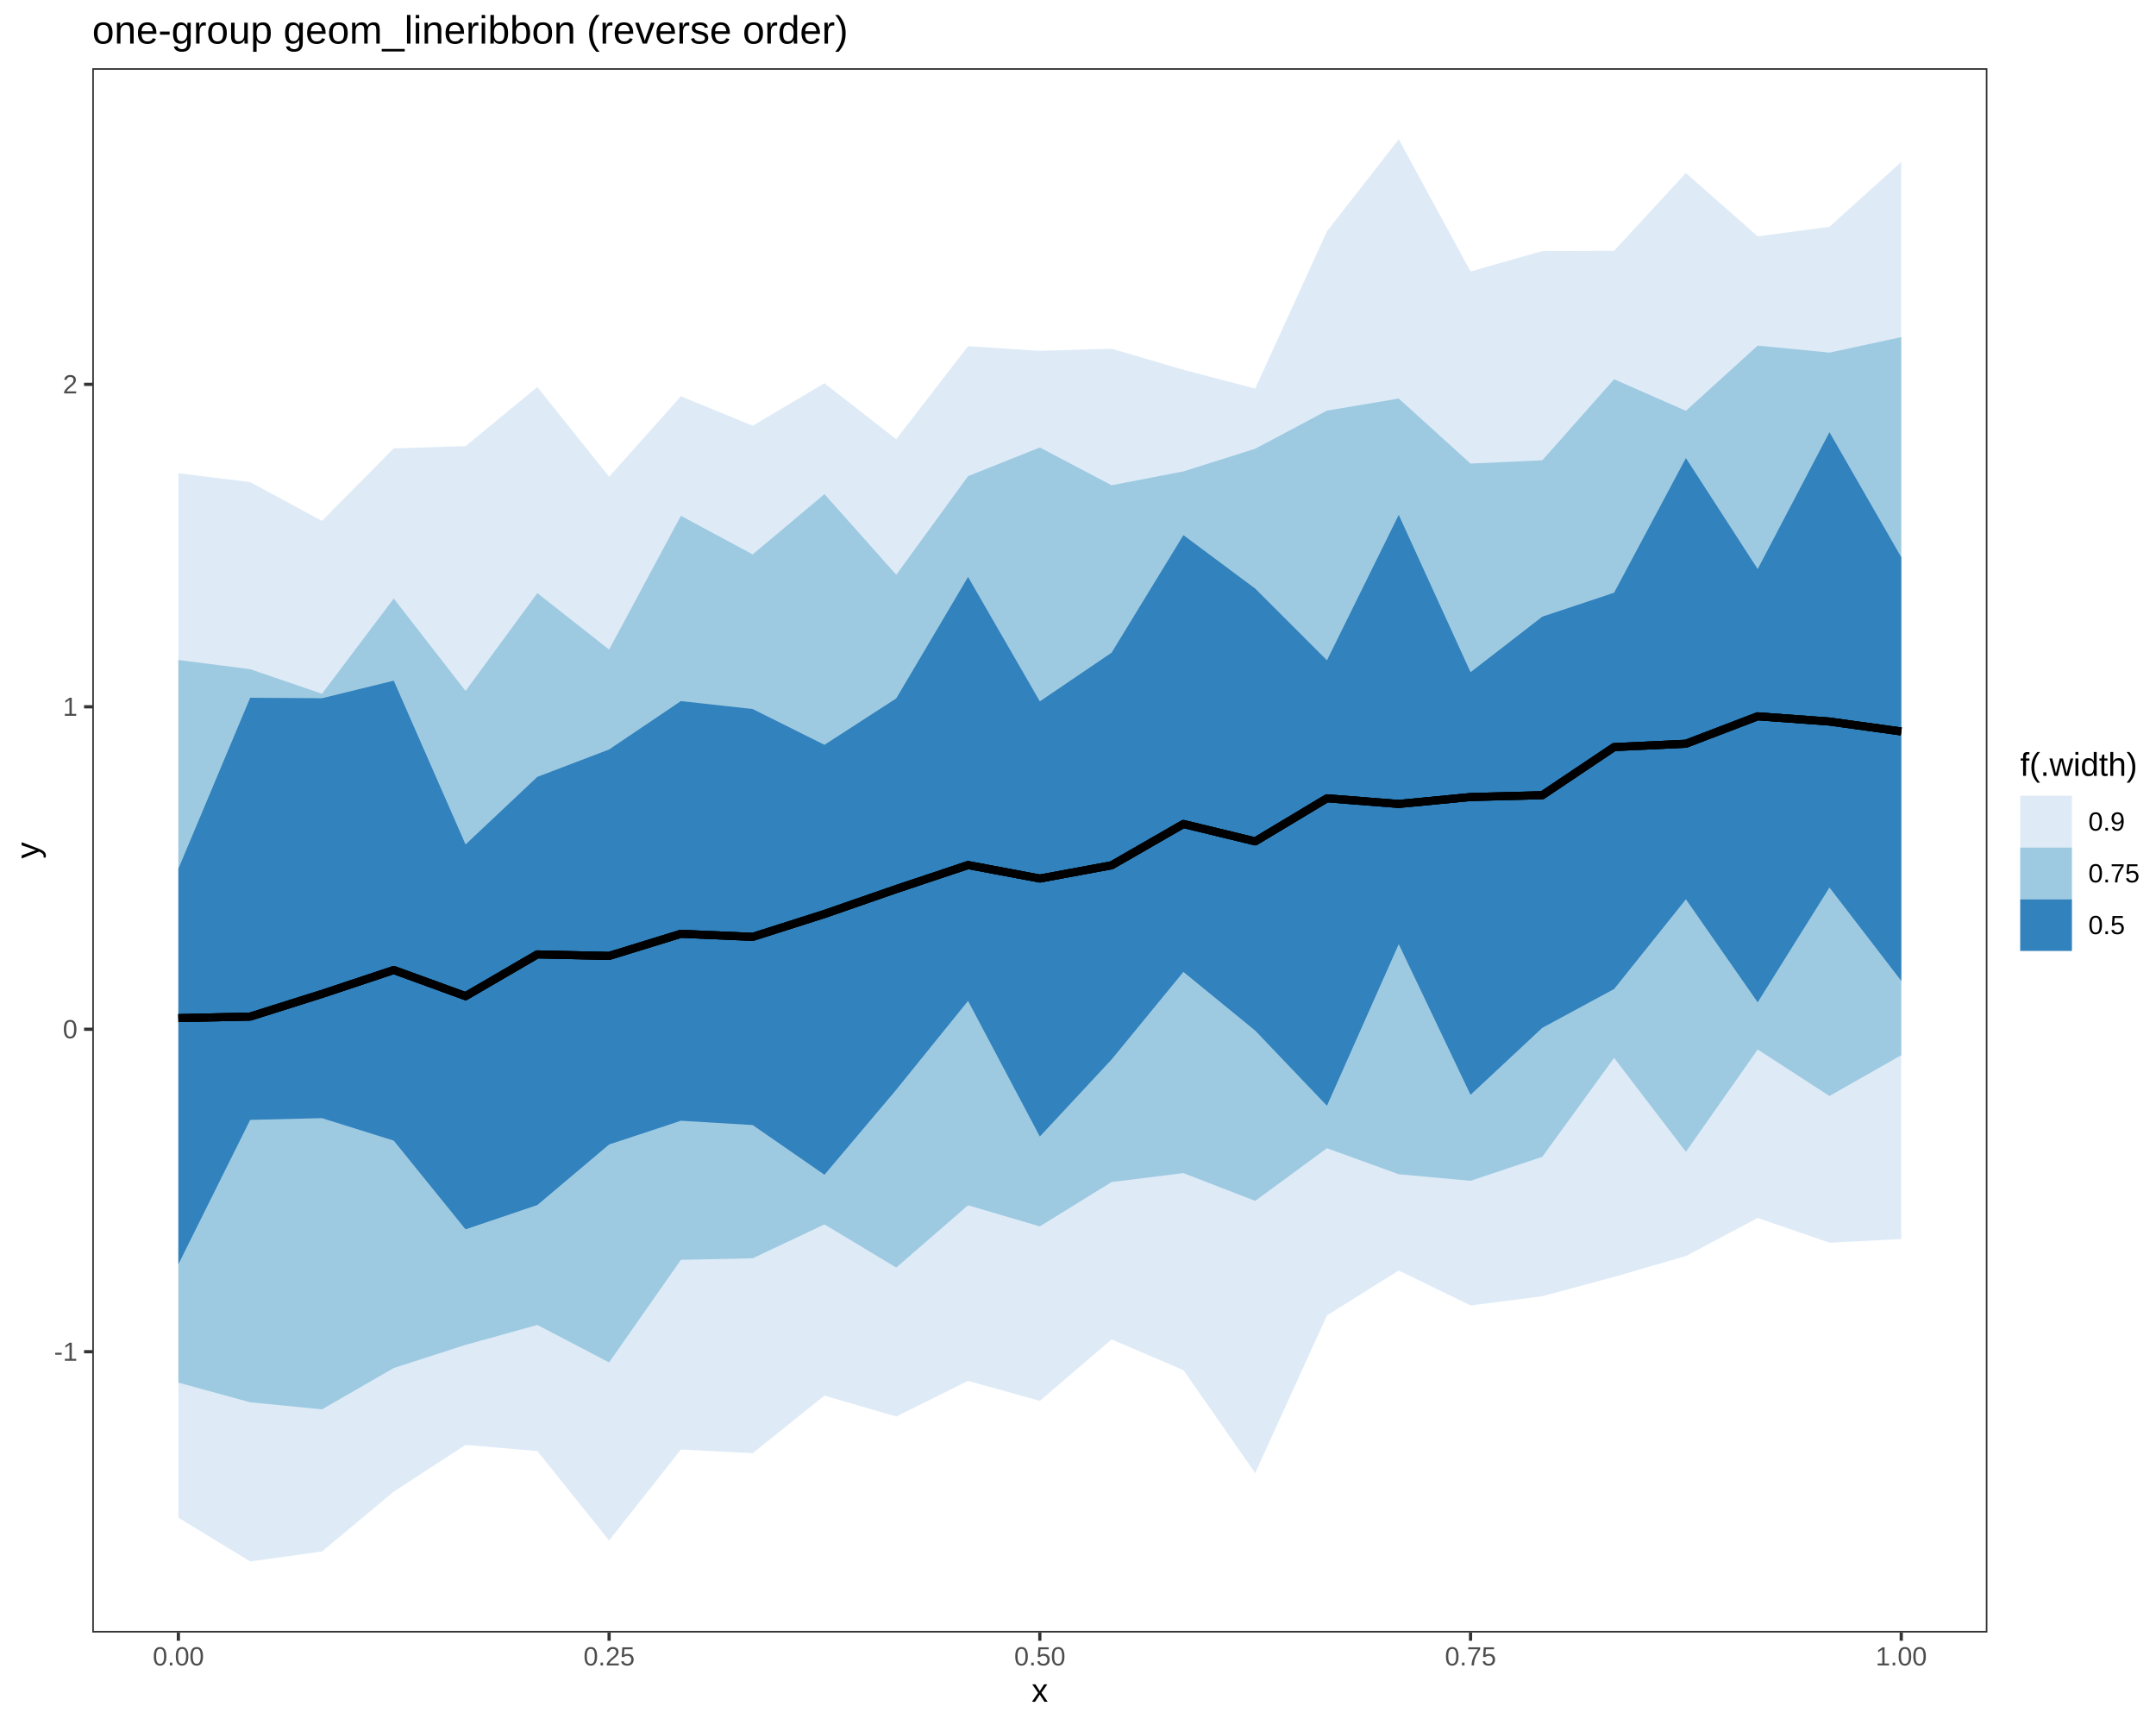
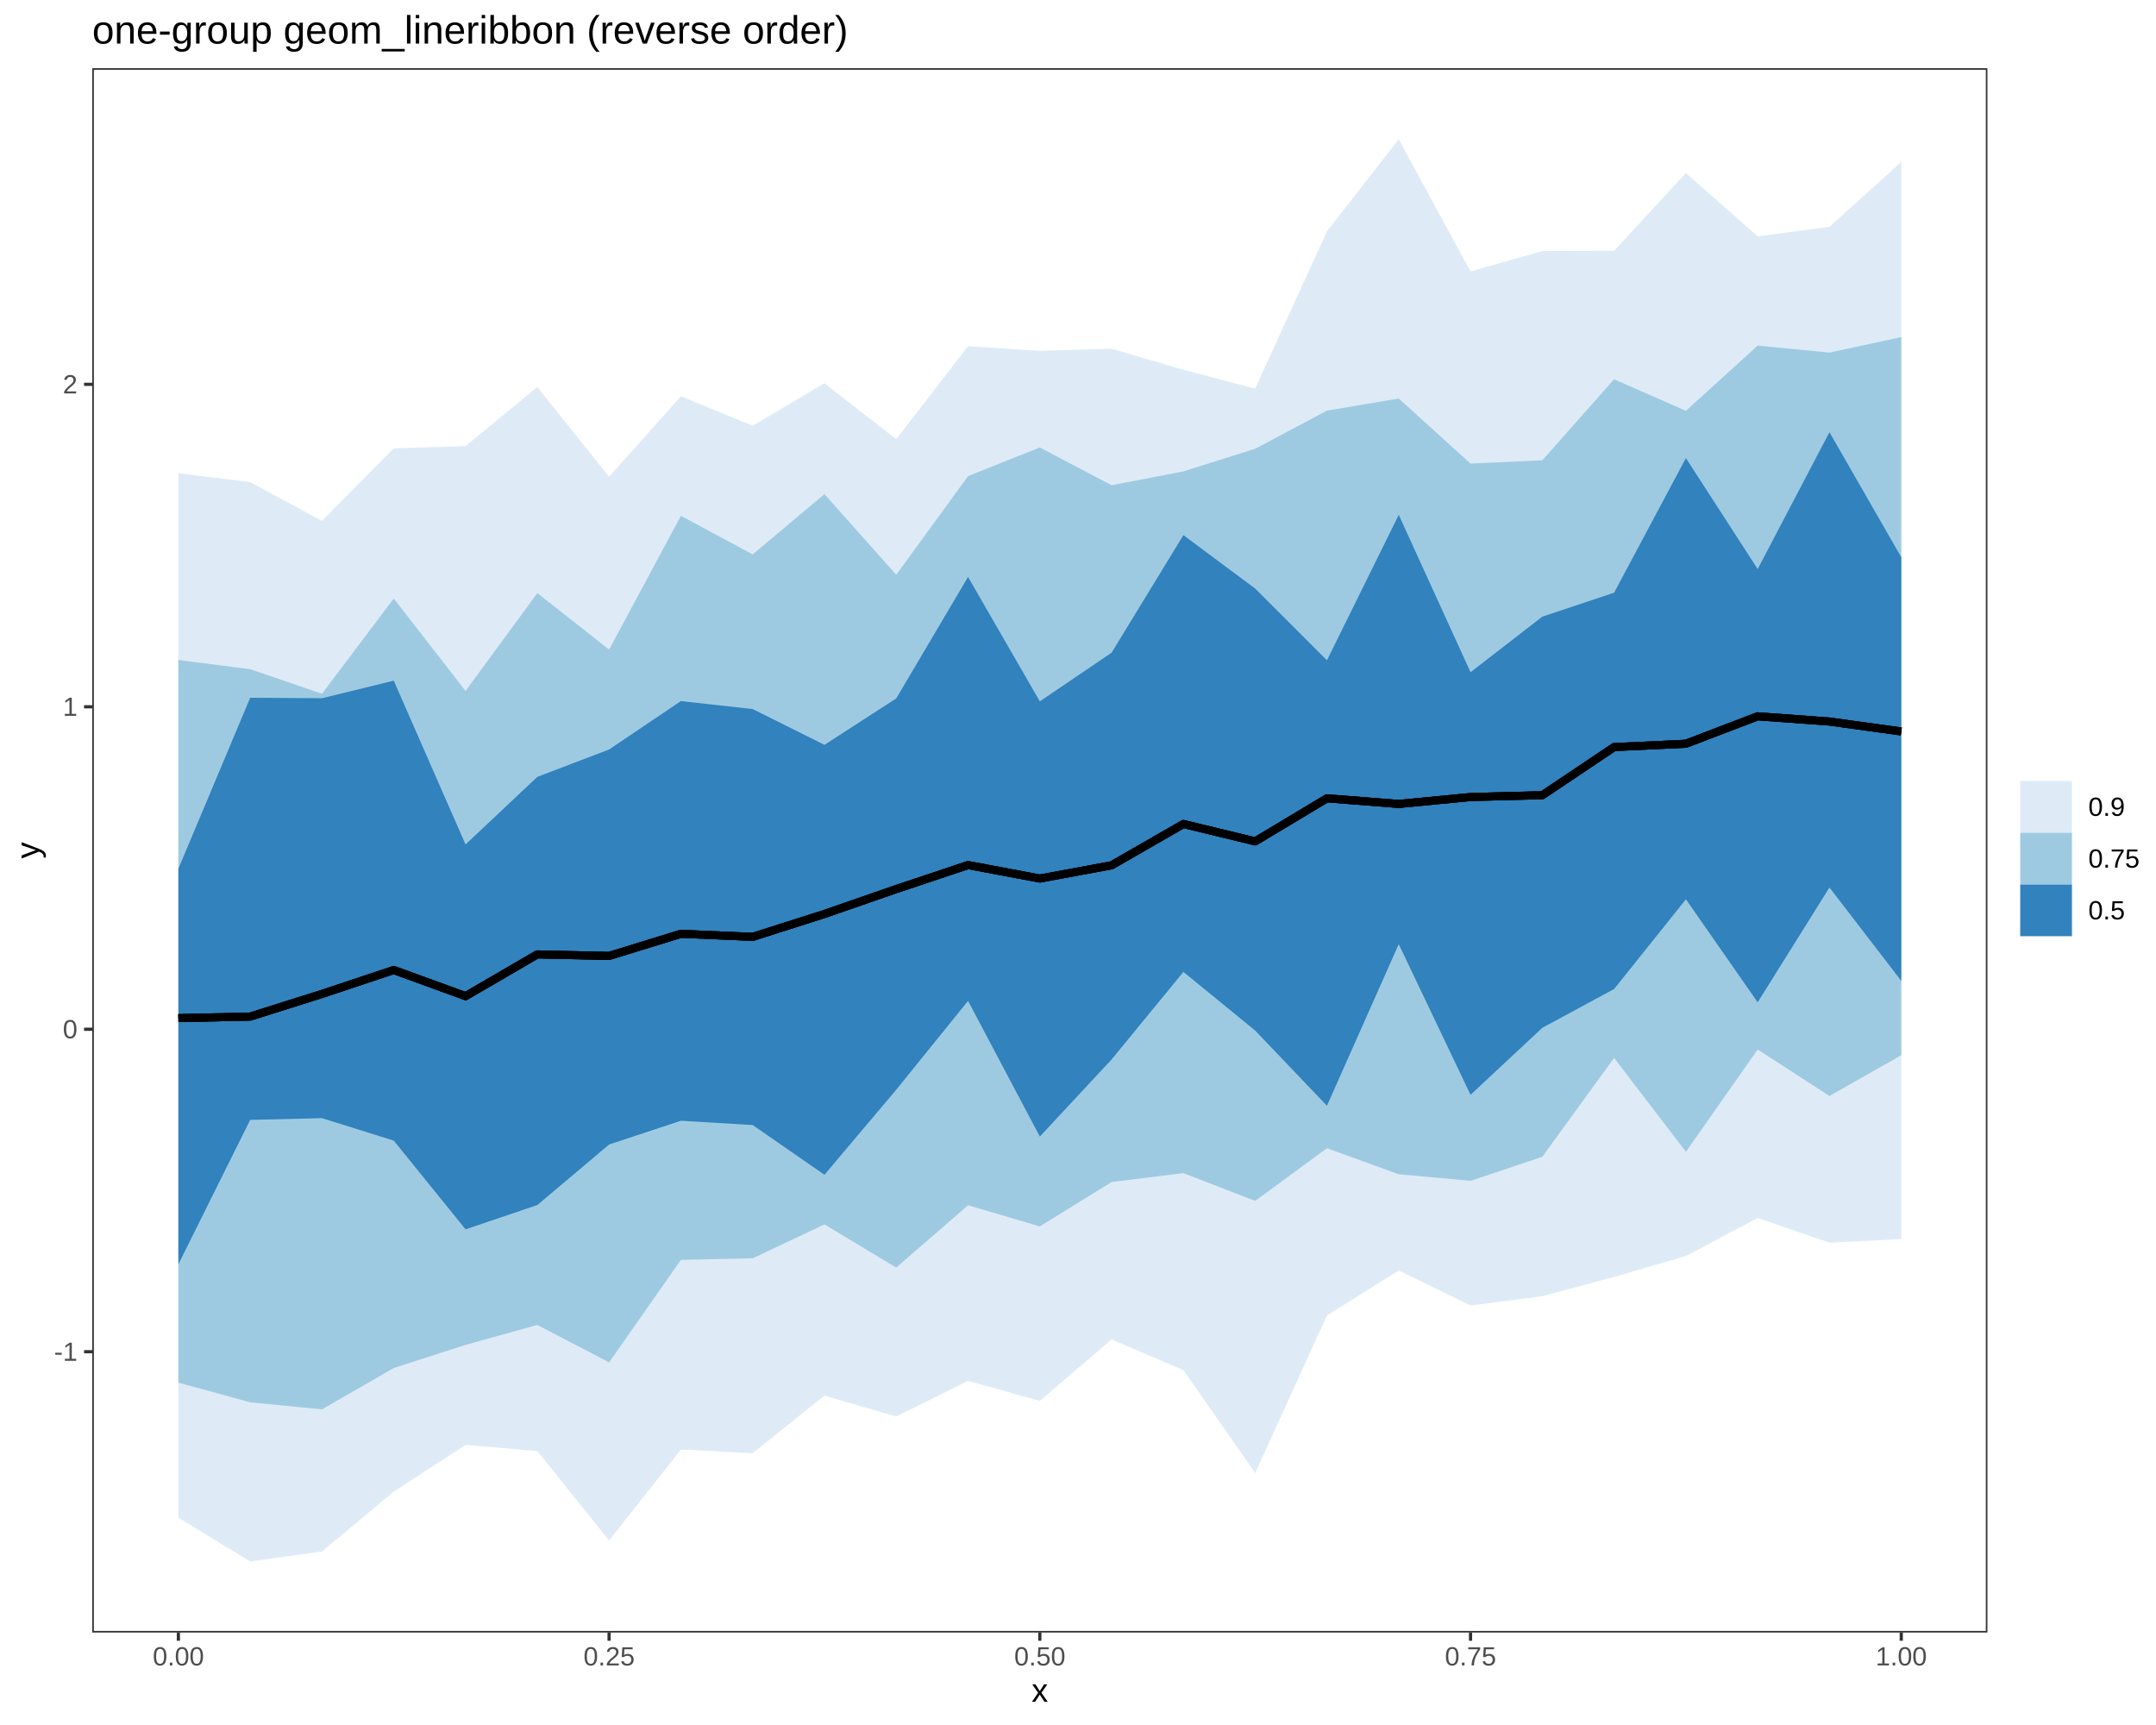
<svg xmlns="http://www.w3.org/2000/svg" viewBox="0 0 720.00 576.00">
  <defs>
    <style type="text/css">
    line, polyline, polygon, path, rect, circle {
      fill: none;
      stroke: #000000;
      stroke-linecap: round;
      stroke-linejoin: round;
      stroke-miterlimit: 10.00;
    }
  </style>
  </defs>
  <rect width="100%" height="100%" style="stroke: none; fill: #FFFFFF;" />
  <rect x="0.00" y="0.00" width="720.00" height="576.00" style="stroke-width: 1.07; stroke: #FFFFFF; fill: #FFFFFF;" />
  <defs>
    <clipPath id="cpMzAuODF8NjYzLjY5fDU0NS4xM3wyMi43Nw==">
      <rect x="30.81" y="22.77" width="632.89" height="522.36" />
    </clipPath>
  </defs>
  <rect x="30.81" y="22.77" width="632.89" height="522.36" style="stroke-width: 1.07; stroke: none; fill: #FFFFFF;" clip-path="url(#cpMzAuODF8NjYzLjY5fDU0NS4xM3wyMi43Nw==)" />
  <polygon points="59.57,158.02 83.55,160.98 107.52,173.93 131.49,149.71 155.47,148.96 179.44,129.24 203.41,159.19 227.39,132.32 251.36,142.15 275.33,127.97 299.30,146.65 323.28,115.60 347.25,117.15 371.22,116.43 395.20,123.48 419.17,129.75 443.14,77.22 467.11,46.52 491.09,90.63 515.06,83.83 539.03,83.73 563.01,57.77 586.98,78.91 610.95,75.73 634.93,54.06 634.93,413.74 610.95,414.96 586.98,406.70 563.01,419.41 539.03,426.37 515.06,432.83 491.09,435.91 467.11,424.24 443.14,439.24 419.17,491.86 395.20,457.50 371.22,447.25 347.25,467.76 323.28,461.10 299.30,472.99 275.33,466.02 251.36,485.24 227.39,484.03 203.41,514.39 179.44,484.53 155.47,482.47 131.49,498.09 107.52,518.07 83.55,521.39 59.57,506.77 " style="stroke-width: nan; stroke: none; fill: #DEEBF7;" clip-path="url(#cpMzAuODF8NjYzLjY5fDU0NS4xM3wyMi43Nw==)" />
  <polygon points="59.57,220.37 83.55,223.45 107.52,231.65 131.49,199.84 155.47,230.71 179.44,198.04 203.41,216.89 227.39,172.24 251.36,185.11 275.33,164.99 299.30,191.91 323.28,158.99 347.25,149.41 371.22,162.03 395.20,157.40 419.17,149.84 443.14,137.10 467.11,133.07 491.09,154.79 515.06,153.69 539.03,126.64 563.01,137.17 586.98,115.40 610.95,117.73 634.93,112.57 634.93,352.35 610.95,365.97 586.98,350.45 563.01,384.61 539.03,353.26 515.06,386.27 491.09,394.29 467.11,392.11 443.14,383.41 419.17,401.00 395.20,391.72 371.22,394.70 347.25,409.51 323.28,402.46 299.30,423.26 275.33,408.85 251.36,420.16 227.39,420.68 203.41,454.93 179.44,442.42 155.47,449.08 131.49,456.81 107.52,470.61 83.55,468.25 59.57,461.69 " style="stroke-width: nan; stroke: none; fill: #9ECAE1;" clip-path="url(#cpMzAuODF8NjYzLjY5fDU0NS4xM3wyMi43Nw==)" />
  <polygon points="59.57,290.08 83.55,232.99 107.52,233.15 131.49,227.28 155.47,281.98 179.44,259.41 203.41,250.26 227.39,234.10 251.36,236.76 275.33,248.71 299.30,233.21 323.28,192.65 347.25,234.20 371.22,217.94 395.20,178.69 419.17,196.53 443.14,220.49 467.11,171.91 491.09,224.46 515.06,205.91 539.03,197.91 563.01,152.96 586.98,190.02 610.95,144.31 634.93,186.07 634.93,327.52 610.95,296.35 586.98,334.68 563.01,300.29 539.03,330.25 515.06,343.20 491.09,365.57 467.11,315.27 443.14,369.23 419.17,344.12 395.20,324.53 371.22,353.77 347.25,379.51 323.28,334.21 299.30,363.87 275.33,392.27 251.36,375.67 227.39,374.23 203.41,382.16 179.44,402.38 155.47,410.49 131.49,380.87 107.52,373.36 83.55,373.94 59.57,422.16 " style="stroke-width: nan; stroke: none; fill: #3182BD;" clip-path="url(#cpMzAuODF8NjYzLjY5fDU0NS4xM3wyMi43Nw==)" />
  <polyline points="59.57,339.96 83.55,339.45 107.52,331.89 131.49,323.90 155.47,332.63 179.44,318.68 203.41,319.20 227.39,311.81 251.36,312.83 275.33,305.19 299.30,296.87 323.28,288.85 347.25,293.36 371.22,288.93 395.20,275.14 419.17,280.95 443.14,266.56 467.11,268.45 491.09,266.14 515.06,265.53 539.03,249.46 563.01,248.34 586.98,239.18 610.95,240.93 634.93,244.25 " style="stroke-width: 2.67; stroke-linecap: butt;" clip-path="url(#cpMzAuODF8NjYzLjY5fDU0NS4xM3wyMi43Nw==)" />
  <polyline points="59.57,339.96 83.55,339.45 107.52,331.89 131.49,323.90 155.47,332.63 179.44,318.68 203.41,319.20 227.39,311.81 251.36,312.83 275.33,305.19 299.30,296.87 323.28,288.85 347.25,293.36 371.22,288.93 395.20,275.14 419.17,280.95 443.14,266.56 467.11,268.45 491.09,266.14 515.06,265.53 539.03,249.46 563.01,248.34 586.98,239.18 610.95,240.93 634.93,244.25 " style="stroke-width: 2.67; stroke-linecap: butt;" clip-path="url(#cpMzAuODF8NjYzLjY5fDU0NS4xM3wyMi43Nw==)" />
  <polyline points="59.57,339.96 83.55,339.45 107.52,331.89 131.49,323.90 155.47,332.63 179.44,318.68 203.41,319.20 227.39,311.81 251.36,312.83 275.33,305.19 299.30,296.87 323.28,288.85 347.25,293.36 371.22,288.93 395.20,275.14 419.17,280.95 443.14,266.56 467.11,268.45 491.09,266.14 515.06,265.53 539.03,249.46 563.01,248.34 586.98,239.18 610.95,240.93 634.93,244.25 " style="stroke-width: 2.67; stroke-linecap: butt;" clip-path="url(#cpMzAuODF8NjYzLjY5fDU0NS4xM3wyMi43Nw==)" />
  <rect x="30.81" y="22.77" width="632.89" height="522.36" style="stroke-width: 1.07; stroke: #333333;" clip-path="url(#cpMzAuODF8NjYzLjY5fDU0NS4xM3wyMi43Nw==)" />
  <defs>
    <clipPath id="cpMC4wMHw3MjAuMDB8NTc2LjAwfDAuMDA=">
      <rect x="0.00" y="0.00" width="720.00" height="576.00" />
    </clipPath>
  </defs>
  <g clip-path="url(#cpMC4wMHw3MjAuMDB8NTc2LjAwfDAuMDA=)">
    <text x="18.06" y="454.38" style="font-size: 8.80px; fill: #4D4D4D; font-family: Liberation Sans;" textLength="7.81px" lengthAdjust="spacingAndGlyphs">-1</text>
  </g>
  <g clip-path="url(#cpMC4wMHw3MjAuMDB8NTc2LjAwfDAuMDA=)">
    <text x="20.98" y="346.70" style="font-size: 8.80px; fill: #4D4D4D; font-family: Liberation Sans;" textLength="4.89px" lengthAdjust="spacingAndGlyphs">0</text>
  </g>
  <g clip-path="url(#cpMC4wMHw3MjAuMDB8NTc2LjAwfDAuMDA=)">
    <text x="20.98" y="239.03" style="font-size: 8.80px; fill: #4D4D4D; font-family: Liberation Sans;" textLength="4.89px" lengthAdjust="spacingAndGlyphs">1</text>
  </g>
  <g clip-path="url(#cpMC4wMHw3MjAuMDB8NTc2LjAwfDAuMDA=)">
    <text x="20.98" y="131.36" style="font-size: 8.80px; fill: #4D4D4D; font-family: Liberation Sans;" textLength="4.89px" lengthAdjust="spacingAndGlyphs">2</text>
  </g>
  <polyline points="28.07,451.35 30.81,451.35 " style="stroke-width: 1.07; stroke: #333333; stroke-linecap: butt;" clip-path="url(#cpMC4wMHw3MjAuMDB8NTc2LjAwfDAuMDA=)" />
  <polyline points="28.07,343.68 30.81,343.68 " style="stroke-width: 1.07; stroke: #333333; stroke-linecap: butt;" clip-path="url(#cpMC4wMHw3MjAuMDB8NTc2LjAwfDAuMDA=)" />
  <polyline points="28.07,236.01 30.81,236.01 " style="stroke-width: 1.07; stroke: #333333; stroke-linecap: butt;" clip-path="url(#cpMC4wMHw3MjAuMDB8NTc2LjAwfDAuMDA=)" />
  <polyline points="28.07,128.34 30.81,128.34 " style="stroke-width: 1.07; stroke: #333333; stroke-linecap: butt;" clip-path="url(#cpMC4wMHw3MjAuMDB8NTc2LjAwfDAuMDA=)" />
  <polyline points="59.57,547.87 59.57,545.13 " style="stroke-width: 1.07; stroke: #333333; stroke-linecap: butt;" clip-path="url(#cpMC4wMHw3MjAuMDB8NTc2LjAwfDAuMDA=)" />
  <polyline points="203.41,547.87 203.41,545.13 " style="stroke-width: 1.07; stroke: #333333; stroke-linecap: butt;" clip-path="url(#cpMC4wMHw3MjAuMDB8NTc2LjAwfDAuMDA=)" />
  <polyline points="347.25,547.87 347.25,545.13 " style="stroke-width: 1.07; stroke: #333333; stroke-linecap: butt;" clip-path="url(#cpMC4wMHw3MjAuMDB8NTc2LjAwfDAuMDA=)" />
  <polyline points="491.09,547.87 491.09,545.13 " style="stroke-width: 1.07; stroke: #333333; stroke-linecap: butt;" clip-path="url(#cpMC4wMHw3MjAuMDB8NTc2LjAwfDAuMDA=)" />
  <polyline points="634.93,547.87 634.93,545.13 " style="stroke-width: 1.07; stroke: #333333; stroke-linecap: butt;" clip-path="url(#cpMC4wMHw3MjAuMDB8NTc2LjAwfDAuMDA=)" />
  <g clip-path="url(#cpMC4wMHw3MjAuMDB8NTc2LjAwfDAuMDA=)">
    <text x="51.02" y="556.11" style="font-size: 8.80px; fill: #4D4D4D; font-family: Liberation Sans;" textLength="17.11px" lengthAdjust="spacingAndGlyphs">0.00</text>
  </g>
  <g clip-path="url(#cpMC4wMHw3MjAuMDB8NTc2LjAwfDAuMDA=)">
    <text x="194.86" y="556.11" style="font-size: 8.80px; fill: #4D4D4D; font-family: Liberation Sans;" textLength="17.11px" lengthAdjust="spacingAndGlyphs">0.25</text>
  </g>
  <g clip-path="url(#cpMC4wMHw3MjAuMDB8NTc2LjAwfDAuMDA=)">
    <text x="338.70" y="556.11" style="font-size: 8.80px; fill: #4D4D4D; font-family: Liberation Sans;" textLength="17.11px" lengthAdjust="spacingAndGlyphs">0.50</text>
  </g>
  <g clip-path="url(#cpMC4wMHw3MjAuMDB8NTc2LjAwfDAuMDA=)">
    <text x="482.53" y="556.11" style="font-size: 8.80px; fill: #4D4D4D; font-family: Liberation Sans;" textLength="17.11px" lengthAdjust="spacingAndGlyphs">0.75</text>
  </g>
  <g clip-path="url(#cpMC4wMHw3MjAuMDB8NTc2LjAwfDAuMDA=)">
    <text x="626.37" y="556.11" style="font-size: 8.80px; fill: #4D4D4D; font-family: Liberation Sans;" textLength="17.11px" lengthAdjust="spacingAndGlyphs">1.00</text>
  </g>
  <g clip-path="url(#cpMC4wMHw3MjAuMDB8NTc2LjAwfDAuMDA=)">
    <text x="344.50" y="568.24" style="font-size: 11.00px; font-family: Liberation Sans;" textLength="5.50px" lengthAdjust="spacingAndGlyphs">x</text>
  </g>
  <g clip-path="url(#cpMC4wMHw3MjAuMDB8NTc2LjAwfDAuMDA=)">
    <text transform="translate(13.04,286.70) rotate(-90)" style="font-size: 11.00px; font-family: Liberation Sans;" textLength="5.50px" lengthAdjust="spacingAndGlyphs">y</text>
  </g>
-   <rect x="674.65" y="250.37" width="39.87" height="67.16" style="stroke-width: 1.07; stroke: none; fill: #FFFFFF;" clip-path="url(#cpMC4wMHw3MjAuMDB8NTc2LjAwfDAuMDA=)" />
+   <rect x="674.65" y="255.29" width="39.87" height="57.32" style="stroke-width: 1.07; stroke: none; fill: #FFFFFF;" clip-path="url(#cpMC4wMHw3MjAuMDB8NTc2LjAwfDAuMDA=)" />
+   <rect x="674.65" y="260.77" width="17.28" height="17.28" style="stroke-width: 1.07; stroke: none; fill: #FFFFFF;" clip-path="url(#cpMC4wMHw3MjAuMDB8NTc2LjAwfDAuMDA=)" />
+   <rect x="674.65" y="260.77" width="17.28" height="17.28" style="stroke-width: 0.75; stroke: none; fill: #DEEBF7;" clip-path="url(#cpMC4wMHw3MjAuMDB8NTc2LjAwfDAuMDA=)" />
+   <rect x="674.65" y="278.05" width="17.28" height="17.28" style="stroke-width: 1.07; stroke: none; fill: #FFFFFF;" clip-path="url(#cpMC4wMHw3MjAuMDB8NTc2LjAwfDAuMDA=)" />
+   <rect x="674.65" y="278.05" width="17.28" height="17.28" style="stroke-width: 0.75; stroke: none; fill: #9ECAE1;" clip-path="url(#cpMC4wMHw3MjAuMDB8NTc2LjAwfDAuMDA=)" />
+   <rect x="674.65" y="295.33" width="17.28" height="17.28" style="stroke-width: 1.07; stroke: none; fill: #FFFFFF;" clip-path="url(#cpMC4wMHw3MjAuMDB8NTc2LjAwfDAuMDA=)" />
+   <rect x="674.65" y="295.33" width="17.28" height="17.28" style="stroke-width: 0.75; stroke: none; fill: #3182BD;" clip-path="url(#cpMC4wMHw3MjAuMDB8NTc2LjAwfDAuMDA=)" />
  <g clip-path="url(#cpMC4wMHw3MjAuMDB8NTc2LjAwfDAuMDA=)">
-     <text x="674.65" y="259.07" style="font-size: 11.00px; font-family: Liberation Sans;" textLength="39.12px" lengthAdjust="spacingAndGlyphs">f(.width)</text>
-   </g>
-   <rect x="674.65" y="265.69" width="17.28" height="17.28" style="stroke-width: 1.07; stroke: none; fill: #FFFFFF;" clip-path="url(#cpMC4wMHw3MjAuMDB8NTc2LjAwfDAuMDA=)" />
-   <rect x="674.65" y="265.69" width="17.28" height="17.28" style="stroke-width: 0.75; stroke: none; fill: #DEEBF7;" clip-path="url(#cpMC4wMHw3MjAuMDB8NTc2LjAwfDAuMDA=)" />
-   <rect x="674.65" y="282.97" width="17.28" height="17.28" style="stroke-width: 1.07; stroke: none; fill: #FFFFFF;" clip-path="url(#cpMC4wMHw3MjAuMDB8NTc2LjAwfDAuMDA=)" />
-   <rect x="674.65" y="282.97" width="17.28" height="17.28" style="stroke-width: 0.75; stroke: none; fill: #9ECAE1;" clip-path="url(#cpMC4wMHw3MjAuMDB8NTc2LjAwfDAuMDA=)" />
-   <rect x="674.65" y="300.25" width="17.28" height="17.28" style="stroke-width: 1.07; stroke: none; fill: #FFFFFF;" clip-path="url(#cpMC4wMHw3MjAuMDB8NTc2LjAwfDAuMDA=)" />
-   <rect x="674.65" y="300.25" width="17.28" height="17.28" style="stroke-width: 0.75; stroke: none; fill: #3182BD;" clip-path="url(#cpMC4wMHw3MjAuMDB8NTc2LjAwfDAuMDA=)" />
-   <g clip-path="url(#cpMC4wMHw3MjAuMDB8NTc2LjAwfDAuMDA=)">
-     <text x="697.41" y="277.36" style="font-size: 8.80px; font-family: Liberation Sans;" textLength="12.22px" lengthAdjust="spacingAndGlyphs">0.9</text>
+     <text x="697.41" y="272.43" style="font-size: 8.80px; font-family: Liberation Sans;" textLength="12.22px" lengthAdjust="spacingAndGlyphs">0.9</text>
  </g>
  <g clip-path="url(#cpMC4wMHw3MjAuMDB8NTc2LjAwfDAuMDA=)">
-     <text x="697.41" y="294.64" style="font-size: 8.80px; font-family: Liberation Sans;" textLength="17.11px" lengthAdjust="spacingAndGlyphs">0.75</text>
+     <text x="697.41" y="289.71" style="font-size: 8.80px; font-family: Liberation Sans;" textLength="17.11px" lengthAdjust="spacingAndGlyphs">0.75</text>
  </g>
  <g clip-path="url(#cpMC4wMHw3MjAuMDB8NTc2LjAwfDAuMDA=)">
-     <text x="697.41" y="311.92" style="font-size: 8.80px; font-family: Liberation Sans;" textLength="12.22px" lengthAdjust="spacingAndGlyphs">0.5</text>
+     <text x="697.41" y="306.99" style="font-size: 8.80px; font-family: Liberation Sans;" textLength="12.22px" lengthAdjust="spacingAndGlyphs">0.5</text>
  </g>
  <g clip-path="url(#cpMC4wMHw3MjAuMDB8NTc2LjAwfDAuMDA=)">
    <text x="30.81" y="14.56" style="font-size: 13.20px; font-family: Liberation Sans;" textLength="252.02px" lengthAdjust="spacingAndGlyphs">one-group geom_lineribbon (reverse order)</text>
  </g>
</svg>
